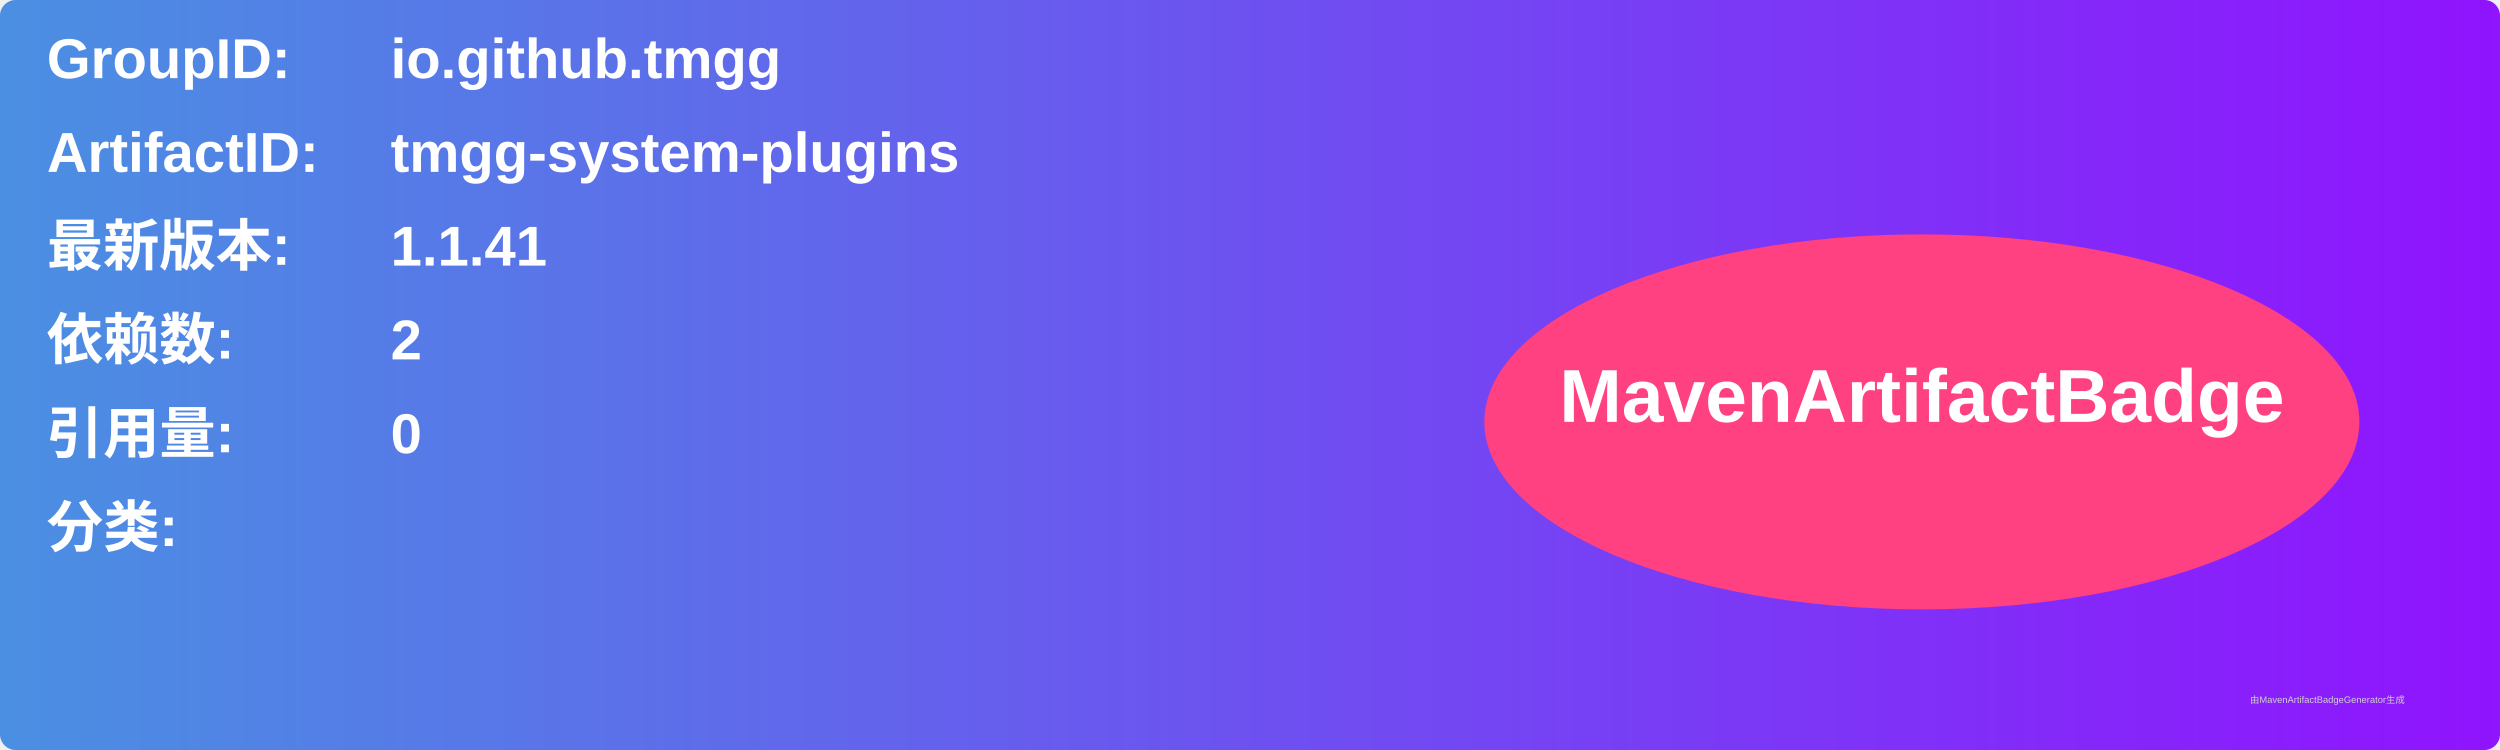
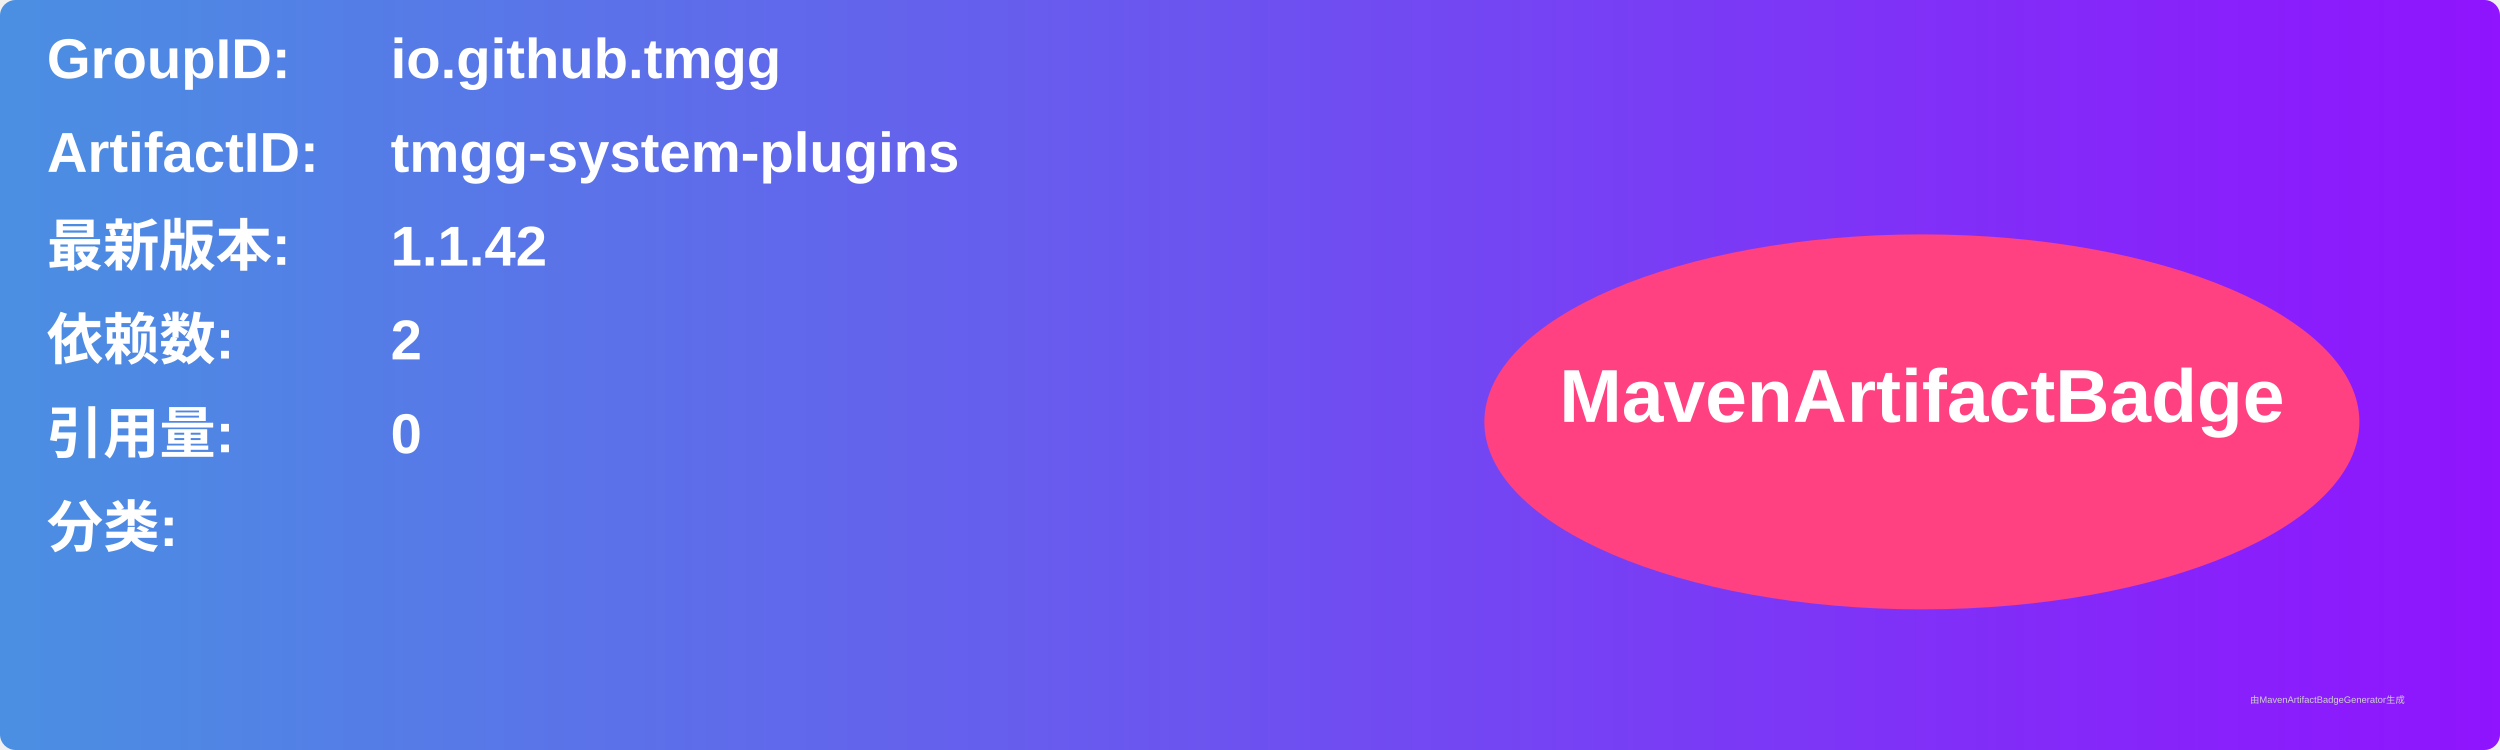
<svg xmlns="http://www.w3.org/2000/svg" width="800" height="240" viewBox="0 0 800 240">
  <linearGradient id="grad" x1="0%" y1="0%" x2="100%" y2="0%">
    <stop offset="0%" stop-color="#4a90e2" />
    <stop offset="100%" stop-color="#9013fe" />
  </linearGradient>
  <rect width="100%" height="100%" rx="5" ry="5" fill="url(#grad)" />
  <g transform="translate(15, 15)">
    <text x="0" y="10" font-family="Arial" font-size="18" fill="white" font-weight="bold" width="260">GroupID:</text>
    <text x="110" y="10" font-family="Arial" font-size="18" fill="white" font-weight="bold" width="460">io.github.tmgg</text>
    <text x="0" y="40" font-family="Arial" font-size="18" fill="white" font-weight="bold" width="260">ArtifactID:</text>
    <text x="110" y="40" font-family="Arial" font-size="18" fill="white" font-weight="bold" width="460">tmgg-system-plugins</text>
    <text x="0" y="70" font-family="Arial" font-size="18" fill="white" font-weight="bold">最新版本:</text>
    <text x="110" y="70" font-family="Arial" font-size="18" fill="white" font-weight="bold">
-       <tspan font-weight="bold">1.1.41</tspan>
+       <tspan font-weight="bold">1.1.42</tspan>
    </text>
    <text x="0" y="100" font-family="Arial" font-size="18" fill="white" font-weight="bold">依赖数: </text>
    <text x="110" y="100" font-family="Arial" font-size="18" fill="white">
      <tspan font-weight="bold">2</tspan>
    </text>
    <text x="0" y="130" font-family="Arial" font-size="18" fill="white" font-weight="bold">引用量: </text>
    <text x="110" y="130" font-family="Arial" font-size="18" fill="white">
      <tspan font-weight="bold">0</tspan>
    </text>
    <text x="0" y="160" font-family="Arial" font-size="18" fill="white" font-weight="bold">分类:</text>
    <text x="10" y="190" font-family="Arial" font-size="10" fill="white">
      <tspan font-weight="bold" />
    </text>
    <ellipse cx="600" cy="120" rx="140" ry="60" fill="#ff4081" />
    <text x="600" y="120" text-anchor="middle" font-family="Arial" font-size="24" fill="white" font-weight="bold">MavenArtifactBadge</text>
  </g>
  <text x="720" y="225" font-family="Arial" font-size="3" fill="#d0d0d0">由MavenArtifactBadgeGenerator生成</text>
</svg>
